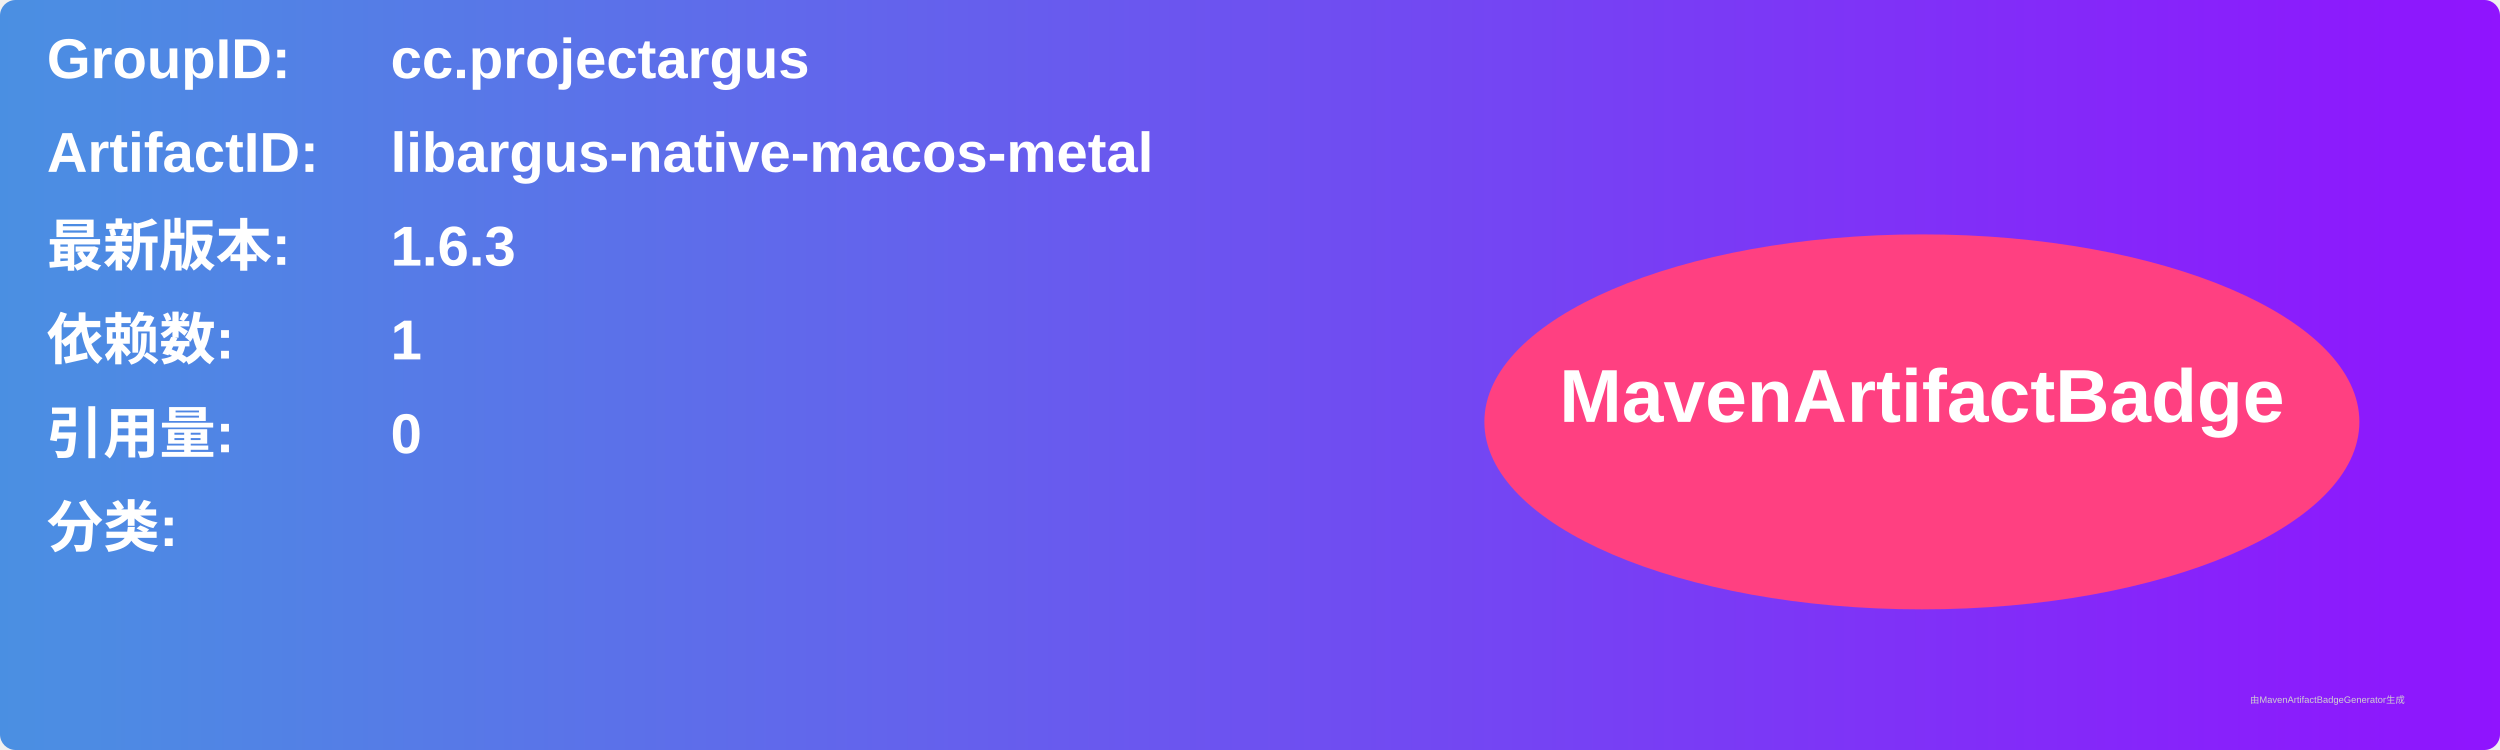
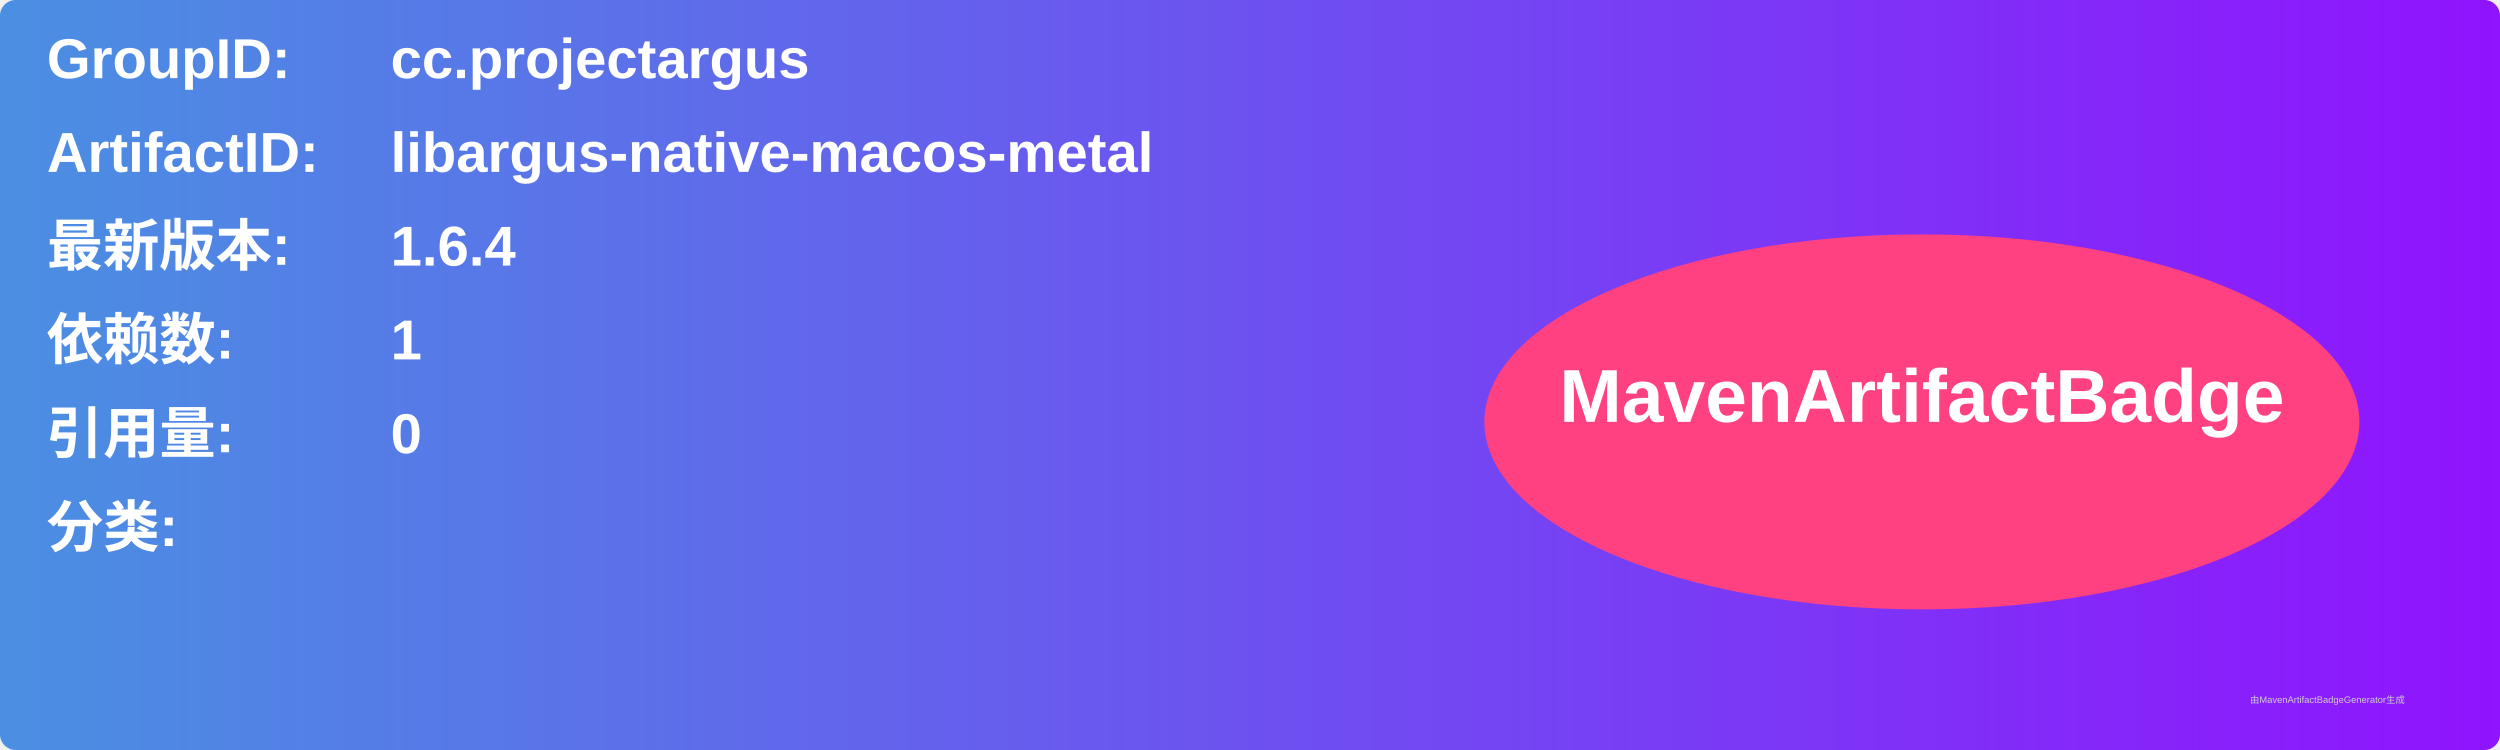
<svg xmlns="http://www.w3.org/2000/svg" width="800" height="240" viewBox="0 0 800 240">
  <linearGradient id="grad" x1="0%" y1="0%" x2="100%" y2="0%">
    <stop offset="0%" stop-color="#4a90e2" />
    <stop offset="100%" stop-color="#9013fe" />
  </linearGradient>
  <rect width="100%" height="100%" rx="5" ry="5" fill="url(#grad)" />
  <g transform="translate(15, 15)">
    <text x="0" y="10" font-family="Arial" font-size="18" fill="white" font-weight="bold" width="260">GroupID:</text>
    <text x="110" y="10" font-family="Arial" font-size="18" fill="white" font-weight="bold" width="460">cc.projectargus</text>
    <text x="0" y="40" font-family="Arial" font-size="18" fill="white" font-weight="bold" width="260">ArtifactID:</text>
    <text x="110" y="40" font-family="Arial" font-size="18" fill="white" font-weight="bold" width="460">libargus-native-macos-metal</text>
    <text x="0" y="70" font-family="Arial" font-size="18" fill="white" font-weight="bold">最新版本:</text>
    <text x="110" y="70" font-family="Arial" font-size="18" fill="white" font-weight="bold">
-       <tspan font-weight="bold">1.6.3</tspan>
+       <tspan font-weight="bold">1.6.4</tspan>
    </text>
    <text x="0" y="100" font-family="Arial" font-size="18" fill="white" font-weight="bold">依赖数: </text>
    <text x="110" y="100" font-family="Arial" font-size="18" fill="white">
      <tspan font-weight="bold">1</tspan>
    </text>
    <text x="0" y="130" font-family="Arial" font-size="18" fill="white" font-weight="bold">引用量: </text>
    <text x="110" y="130" font-family="Arial" font-size="18" fill="white">
      <tspan font-weight="bold">0</tspan>
    </text>
    <text x="0" y="160" font-family="Arial" font-size="18" fill="white" font-weight="bold">分类:</text>
    <text x="10" y="190" font-family="Arial" font-size="10" fill="white">
      <tspan font-weight="bold" />
    </text>
    <ellipse cx="600" cy="120" rx="140" ry="60" fill="#ff4081" />
    <text x="600" y="120" text-anchor="middle" font-family="Arial" font-size="24" fill="white" font-weight="bold">MavenArtifactBadge</text>
  </g>
  <text x="720" y="225" font-family="Arial" font-size="3" fill="#d0d0d0">由MavenArtifactBadgeGenerator生成</text>
</svg>
